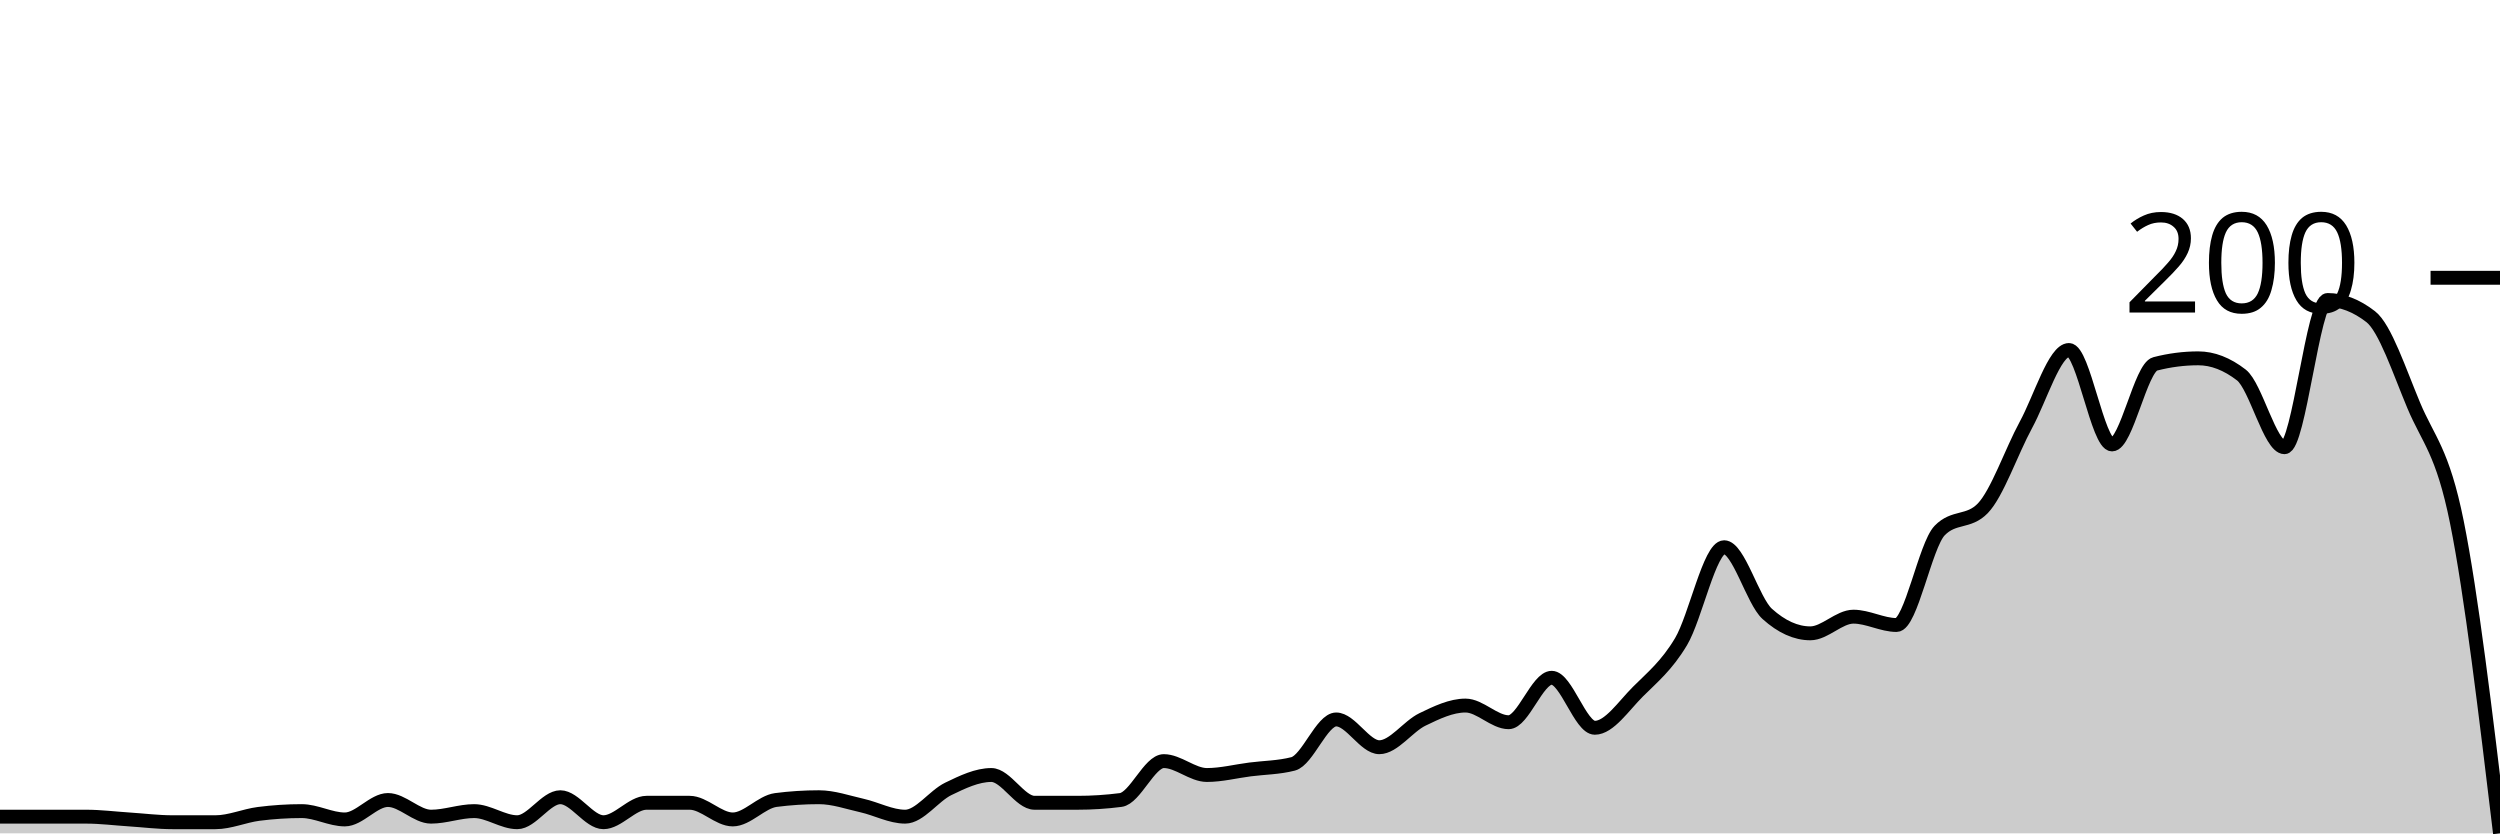
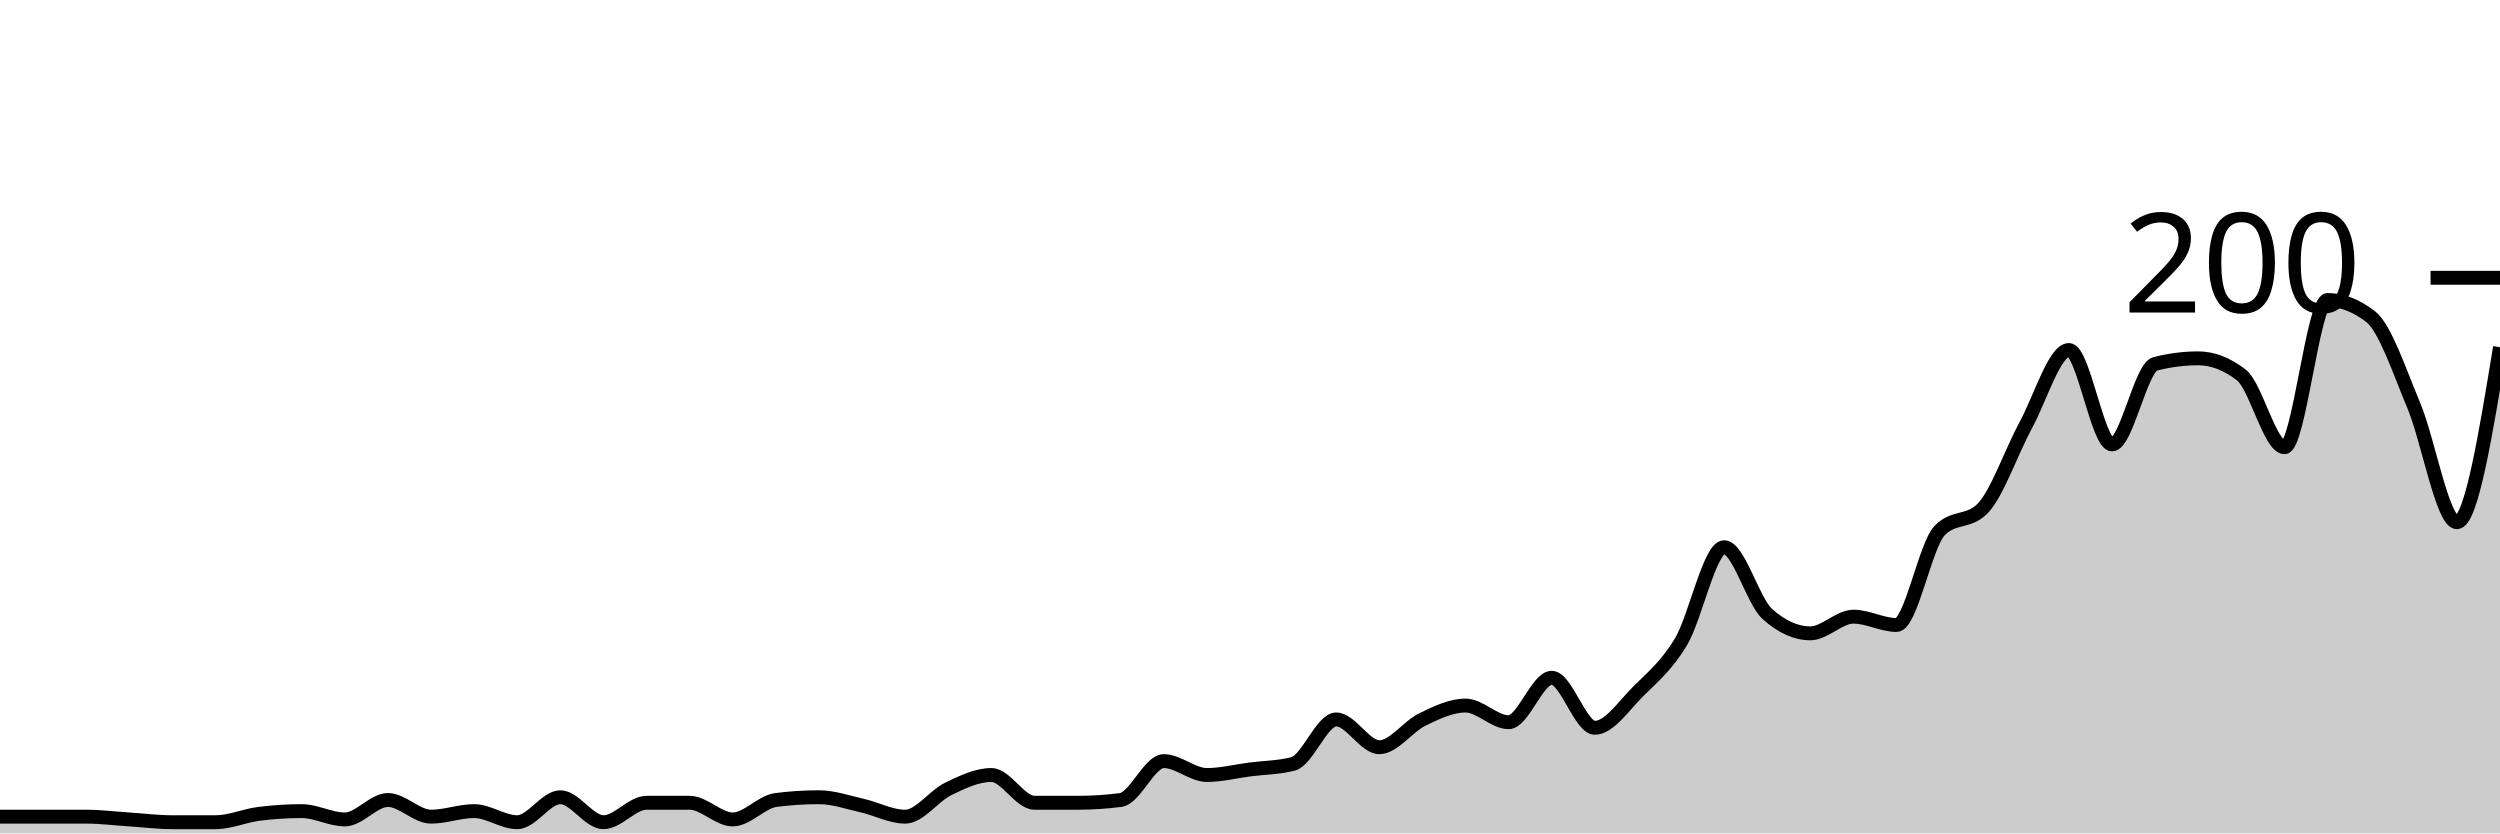
<svg xmlns="http://www.w3.org/2000/svg" viewBox="0 0 180 60">
  <g transform="translate(0,20)">
-     <path class="area" fill="rgba(0, 0, 0, 0.2)" d="M0,38.8C1.034,38.8,2.069,38.8,3.103,38.8C4.138,38.8,5.172,38.8,6.207,38.8C7.241,38.8,8.276,38.933,9.31,39C10.345,39.067,11.379,39.2,12.414,39.2C13.448,39.2,14.483,39.2,15.517,39.2C16.552,39.2,17.586,38.733,18.621,38.6C19.655,38.467,20.69,38.4,21.724,38.4C22.759,38.4,23.793,39,24.828,39C25.862,39,26.897,37.6,27.931,37.6C28.966,37.6,30,38.8,31.034,38.8C32.069,38.8,33.103,38.4,34.138,38.4C35.172,38.4,36.207,39.2,37.241,39.2C38.276,39.2,39.31,37.4,40.345,37.4C41.379,37.4,42.414,39.2,43.448,39.2C44.483,39.2,45.517,37.8,46.552,37.8C47.586,37.8,48.621,37.8,49.655,37.8C50.69,37.8,51.724,39,52.759,39C53.793,39,54.828,37.733,55.862,37.6C56.897,37.467,57.931,37.4,58.966,37.4C60,37.4,61.034,37.767,62.069,38C63.103,38.233,64.138,38.8,65.172,38.8C66.207,38.8,67.241,37.3,68.276,36.8C69.31,36.3,70.345,35.8,71.379,35.8C72.414,35.8,73.448,37.8,74.483,37.8C75.517,37.8,76.552,37.8,77.586,37.8C78.621,37.8,79.655,37.733,80.69,37.6C81.724,37.467,82.759,34.8,83.793,34.8C84.828,34.8,85.862,35.8,86.897,35.8C87.931,35.8,88.966,35.533,90,35.4C91.034,35.267,92.069,35.267,93.103,35C94.138,34.733,95.172,31.8,96.207,31.8C97.241,31.8,98.276,33.8,99.31,33.8C100.345,33.8,101.379,32.3,102.414,31.8C103.448,31.3,104.483,30.8,105.517,30.8C106.552,30.8,107.586,32,108.621,32C109.655,32,110.69,28.8,111.724,28.8C112.759,28.8,113.793,32.4,114.828,32.4C115.862,32.4,116.897,30.833,117.931,29.8C118.966,28.767,120,27.933,121.034,26.2C122.069,24.467,123.103,19.4,124.138,19.4C125.172,19.4,126.207,23.267,127.241,24.2C128.276,25.133,129.31,25.6,130.345,25.6C131.379,25.6,132.414,24.4,133.448,24.4C134.483,24.4,135.517,25,136.552,25C137.586,25,138.621,19.267,139.655,18.2C140.69,17.133,141.724,17.667,142.759,16.6C143.793,15.533,144.828,12.5,145.862,10.6C146.897,8.7,147.931,5.2,148.966,5.2C150,5.2,151.034,12,152.069,12C153.103,12,154.138,6.467,155.172,6.2C156.207,5.933,157.241,5.8,158.276,5.8C159.31,5.8,160.345,6.2,161.379,7C162.414,7.8,163.448,12.2,164.483,12.2C165.517,12.2,166.552,1.6,167.586,1.6C168.621,1.6,169.655,2,170.69,2.8C171.724,3.6,172.759,6.733,173.793,9.2C174.828,11.667,175.862,12.467,176.897,17.6C177.931,22.733,178.966,31.367,180,40L180,40C178.966,40,177.931,40,176.897,40C175.862,40,174.828,40,173.793,40C172.759,40,171.724,40,170.69,40C169.655,40,168.621,40,167.586,40C166.552,40,165.517,40,164.483,40C163.448,40,162.414,40,161.379,40C160.345,40,159.31,40,158.276,40C157.241,40,156.207,40,155.172,40C154.138,40,153.103,40,152.069,40C151.034,40,150,40,148.966,40C147.931,40,146.897,40,145.862,40C144.828,40,143.793,40,142.759,40C141.724,40,140.69,40,139.655,40C138.621,40,137.586,40,136.552,40C135.517,40,134.483,40,133.448,40C132.414,40,131.379,40,130.345,40C129.31,40,128.276,40,127.241,40C126.207,40,125.172,40,124.138,40C123.103,40,122.069,40,121.034,40C120,40,118.966,40,117.931,40C116.897,40,115.862,40,114.828,40C113.793,40,112.759,40,111.724,40C110.69,40,109.655,40,108.621,40C107.586,40,106.552,40,105.517,40C104.483,40,103.448,40,102.414,40C101.379,40,100.345,40,99.31,40C98.276,40,97.241,40,96.207,40C95.172,40,94.138,40,93.103,40C92.069,40,91.034,40,90,40C88.966,40,87.931,40,86.897,40C85.862,40,84.828,40,83.793,40C82.759,40,81.724,40,80.69,40C79.655,40,78.621,40,77.586,40C76.552,40,75.517,40,74.483,40C73.448,40,72.414,40,71.379,40C70.345,40,69.31,40,68.276,40C67.241,40,66.207,40,65.172,40C64.138,40,63.103,40,62.069,40C61.034,40,60,40,58.966,40C57.931,40,56.897,40,55.862,40C54.828,40,53.793,40,52.759,40C51.724,40,50.69,40,49.655,40C48.621,40,47.586,40,46.552,40C45.517,40,44.483,40,43.448,40C42.414,40,41.379,40,40.345,40C39.31,40,38.276,40,37.241,40C36.207,40,35.172,40,34.138,40C33.103,40,32.069,40,31.034,40C30,40,28.966,40,27.931,40C26.897,40,25.862,40,24.828,40C23.793,40,22.759,40,21.724,40C20.69,40,19.655,40,18.621,40C17.586,40,16.552,40,15.517,40C14.483,40,13.448,40,12.414,40C11.379,40,10.345,40,9.31,40C8.276,40,7.241,40,6.207,40C5.172,40,4.138,40,3.103,40C2.069,40,1.034,40,0,40Z" />
-     <path class="line" stroke="black" fill="none" d="M0,38.8C1.034,38.8,2.069,38.8,3.103,38.8C4.138,38.8,5.172,38.8,6.207,38.8C7.241,38.8,8.276,38.933,9.31,39C10.345,39.067,11.379,39.2,12.414,39.2C13.448,39.2,14.483,39.2,15.517,39.2C16.552,39.2,17.586,38.733,18.621,38.6C19.655,38.467,20.69,38.4,21.724,38.4C22.759,38.4,23.793,39,24.828,39C25.862,39,26.897,37.6,27.931,37.6C28.966,37.6,30,38.8,31.034,38.8C32.069,38.8,33.103,38.4,34.138,38.4C35.172,38.4,36.207,39.2,37.241,39.2C38.276,39.2,39.31,37.4,40.345,37.4C41.379,37.4,42.414,39.2,43.448,39.2C44.483,39.2,45.517,37.8,46.552,37.8C47.586,37.8,48.621,37.8,49.655,37.8C50.69,37.8,51.724,39,52.759,39C53.793,39,54.828,37.733,55.862,37.6C56.897,37.467,57.931,37.4,58.966,37.4C60,37.4,61.034,37.767,62.069,38C63.103,38.233,64.138,38.8,65.172,38.8C66.207,38.8,67.241,37.3,68.276,36.8C69.31,36.3,70.345,35.8,71.379,35.8C72.414,35.8,73.448,37.8,74.483,37.8C75.517,37.8,76.552,37.8,77.586,37.8C78.621,37.8,79.655,37.733,80.69,37.6C81.724,37.467,82.759,34.8,83.793,34.8C84.828,34.8,85.862,35.8,86.897,35.8C87.931,35.8,88.966,35.533,90,35.4C91.034,35.267,92.069,35.267,93.103,35C94.138,34.733,95.172,31.8,96.207,31.8C97.241,31.8,98.276,33.8,99.31,33.8C100.345,33.8,101.379,32.3,102.414,31.8C103.448,31.3,104.483,30.8,105.517,30.8C106.552,30.8,107.586,32,108.621,32C109.655,32,110.69,28.8,111.724,28.8C112.759,28.8,113.793,32.4,114.828,32.4C115.862,32.4,116.897,30.833,117.931,29.8C118.966,28.767,120,27.933,121.034,26.2C122.069,24.467,123.103,19.4,124.138,19.4C125.172,19.4,126.207,23.267,127.241,24.2C128.276,25.133,129.31,25.6,130.345,25.6C131.379,25.6,132.414,24.4,133.448,24.4C134.483,24.4,135.517,25,136.552,25C137.586,25,138.621,19.267,139.655,18.2C140.69,17.133,141.724,17.667,142.759,16.6C143.793,15.533,144.828,12.5,145.862,10.6C146.897,8.7,147.931,5.2,148.966,5.2C150,5.2,151.034,12,152.069,12C153.103,12,154.138,6.467,155.172,6.2C156.207,5.933,157.241,5.8,158.276,5.8C159.31,5.8,160.345,6.2,161.379,7C162.414,7.8,163.448,12.2,164.483,12.2C165.517,12.2,166.552,1.6,167.586,1.6C168.621,1.6,169.655,2,170.69,2.8C171.724,3.6,172.759,6.733,173.793,9.2C174.828,11.667,175.862,12.467,176.897,17.6C177.931,22.733,178.966,31.367,180,40" />
+     <path class="area" fill="rgba(0, 0, 0, 0.2)" d="M0,38.8C1.034,38.8,2.069,38.8,3.103,38.8C4.138,38.8,5.172,38.8,6.207,38.8C7.241,38.8,8.276,38.933,9.31,39C10.345,39.067,11.379,39.2,12.414,39.2C13.448,39.2,14.483,39.2,15.517,39.2C16.552,39.2,17.586,38.733,18.621,38.6C19.655,38.467,20.69,38.4,21.724,38.4C22.759,38.4,23.793,39,24.828,39C25.862,39,26.897,37.6,27.931,37.6C28.966,37.6,30,38.8,31.034,38.8C32.069,38.8,33.103,38.4,34.138,38.4C35.172,38.4,36.207,39.2,37.241,39.2C38.276,39.2,39.31,37.4,40.345,37.4C41.379,37.4,42.414,39.2,43.448,39.2C44.483,39.2,45.517,37.8,46.552,37.8C47.586,37.8,48.621,37.8,49.655,37.8C50.69,37.8,51.724,39,52.759,39C53.793,39,54.828,37.733,55.862,37.6C56.897,37.467,57.931,37.4,58.966,37.4C60,37.4,61.034,37.767,62.069,38C63.103,38.233,64.138,38.8,65.172,38.8C66.207,38.8,67.241,37.3,68.276,36.8C69.31,36.3,70.345,35.8,71.379,35.8C72.414,35.8,73.448,37.8,74.483,37.8C75.517,37.8,76.552,37.8,77.586,37.8C78.621,37.8,79.655,37.733,80.69,37.6C81.724,37.467,82.759,34.8,83.793,34.8C84.828,34.8,85.862,35.8,86.897,35.8C87.931,35.8,88.966,35.533,90,35.4C91.034,35.267,92.069,35.267,93.103,35C94.138,34.733,95.172,31.8,96.207,31.8C97.241,31.8,98.276,33.8,99.31,33.8C100.345,33.8,101.379,32.3,102.414,31.8C103.448,31.3,104.483,30.8,105.517,30.8C106.552,30.8,107.586,32,108.621,32C109.655,32,110.69,28.8,111.724,28.8C112.759,28.8,113.793,32.4,114.828,32.4C115.862,32.4,116.897,30.833,117.931,29.8C118.966,28.767,120,27.933,121.034,26.2C122.069,24.467,123.103,19.4,124.138,19.4C125.172,19.4,126.207,23.267,127.241,24.2C128.276,25.133,129.31,25.6,130.345,25.6C131.379,25.6,132.414,24.4,133.448,24.4C134.483,24.4,135.517,25,136.552,25C137.586,25,138.621,19.267,139.655,18.2C140.69,17.133,141.724,17.667,142.759,16.6C143.793,15.533,144.828,12.5,145.862,10.6C146.897,8.7,147.931,5.2,148.966,5.2C150,5.2,151.034,12,152.069,12C153.103,12,154.138,6.467,155.172,6.2C156.207,5.933,157.241,5.8,158.276,5.8C159.31,5.8,160.345,6.2,161.379,7C162.414,7.8,163.448,12.2,164.483,12.2C165.517,12.2,166.552,1.6,167.586,1.6C168.621,1.6,169.655,2,170.69,2.8C171.724,3.6,172.759,6.733,173.793,9.2C174.828,11.667,175.862,17.6,176.897,17.6C177.931,17.6,178.966,11.3,180,5L180,40C178.966,40,177.931,40,176.897,40C175.862,40,174.828,40,173.793,40C172.759,40,171.724,40,170.69,40C169.655,40,168.621,40,167.586,40C166.552,40,165.517,40,164.483,40C163.448,40,162.414,40,161.379,40C160.345,40,159.31,40,158.276,40C157.241,40,156.207,40,155.172,40C154.138,40,153.103,40,152.069,40C151.034,40,150,40,148.966,40C147.931,40,146.897,40,145.862,40C144.828,40,143.793,40,142.759,40C141.724,40,140.69,40,139.655,40C138.621,40,137.586,40,136.552,40C135.517,40,134.483,40,133.448,40C132.414,40,131.379,40,130.345,40C129.31,40,128.276,40,127.241,40C126.207,40,125.172,40,124.138,40C123.103,40,122.069,40,121.034,40C120,40,118.966,40,117.931,40C116.897,40,115.862,40,114.828,40C113.793,40,112.759,40,111.724,40C110.69,40,109.655,40,108.621,40C107.586,40,106.552,40,105.517,40C104.483,40,103.448,40,102.414,40C101.379,40,100.345,40,99.31,40C98.276,40,97.241,40,96.207,40C95.172,40,94.138,40,93.103,40C92.069,40,91.034,40,90,40C88.966,40,87.931,40,86.897,40C85.862,40,84.828,40,83.793,40C82.759,40,81.724,40,80.69,40C79.655,40,78.621,40,77.586,40C76.552,40,75.517,40,74.483,40C73.448,40,72.414,40,71.379,40C70.345,40,69.31,40,68.276,40C67.241,40,66.207,40,65.172,40C64.138,40,63.103,40,62.069,40C61.034,40,60,40,58.966,40C57.931,40,56.897,40,55.862,40C54.828,40,53.793,40,52.759,40C51.724,40,50.69,40,49.655,40C48.621,40,47.586,40,46.552,40C45.517,40,44.483,40,43.448,40C42.414,40,41.379,40,40.345,40C39.31,40,38.276,40,37.241,40C36.207,40,35.172,40,34.138,40C33.103,40,32.069,40,31.034,40C30,40,28.966,40,27.931,40C26.897,40,25.862,40,24.828,40C23.793,40,22.759,40,21.724,40C20.69,40,19.655,40,18.621,40C17.586,40,16.552,40,15.517,40C14.483,40,13.448,40,12.414,40C11.379,40,10.345,40,9.31,40C8.276,40,7.241,40,6.207,40C5.172,40,4.138,40,3.103,40C2.069,40,1.034,40,0,40Z" />
+     <path class="line" stroke="black" fill="none" d="M0,38.8C1.034,38.8,2.069,38.8,3.103,38.8C4.138,38.8,5.172,38.8,6.207,38.8C7.241,38.8,8.276,38.933,9.31,39C10.345,39.067,11.379,39.2,12.414,39.2C13.448,39.2,14.483,39.2,15.517,39.2C16.552,39.2,17.586,38.733,18.621,38.6C19.655,38.467,20.69,38.4,21.724,38.4C22.759,38.4,23.793,39,24.828,39C25.862,39,26.897,37.6,27.931,37.6C28.966,37.6,30,38.8,31.034,38.8C32.069,38.8,33.103,38.4,34.138,38.4C35.172,38.4,36.207,39.2,37.241,39.2C38.276,39.2,39.31,37.4,40.345,37.4C41.379,37.4,42.414,39.2,43.448,39.2C44.483,39.2,45.517,37.8,46.552,37.8C47.586,37.8,48.621,37.8,49.655,37.8C50.69,37.8,51.724,39,52.759,39C53.793,39,54.828,37.733,55.862,37.6C56.897,37.467,57.931,37.4,58.966,37.4C60,37.4,61.034,37.767,62.069,38C63.103,38.233,64.138,38.8,65.172,38.8C66.207,38.8,67.241,37.3,68.276,36.8C69.31,36.3,70.345,35.8,71.379,35.8C72.414,35.8,73.448,37.8,74.483,37.8C75.517,37.8,76.552,37.8,77.586,37.8C78.621,37.8,79.655,37.733,80.69,37.6C81.724,37.467,82.759,34.8,83.793,34.8C84.828,34.8,85.862,35.8,86.897,35.8C87.931,35.8,88.966,35.533,90,35.4C91.034,35.267,92.069,35.267,93.103,35C94.138,34.733,95.172,31.8,96.207,31.8C97.241,31.8,98.276,33.8,99.31,33.8C100.345,33.8,101.379,32.3,102.414,31.8C103.448,31.3,104.483,30.8,105.517,30.8C106.552,30.8,107.586,32,108.621,32C109.655,32,110.69,28.8,111.724,28.8C112.759,28.8,113.793,32.4,114.828,32.4C115.862,32.4,116.897,30.833,117.931,29.8C118.966,28.767,120,27.933,121.034,26.2C122.069,24.467,123.103,19.4,124.138,19.4C125.172,19.4,126.207,23.267,127.241,24.2C128.276,25.133,129.31,25.6,130.345,25.6C131.379,25.6,132.414,24.4,133.448,24.4C134.483,24.4,135.517,25,136.552,25C137.586,25,138.621,19.267,139.655,18.2C140.69,17.133,141.724,17.667,142.759,16.6C143.793,15.533,144.828,12.5,145.862,10.6C146.897,8.7,147.931,5.2,148.966,5.2C150,5.2,151.034,12,152.069,12C153.103,12,154.138,6.467,155.172,6.2C156.207,5.933,157.241,5.8,158.276,5.8C159.31,5.8,160.345,6.2,161.379,7C162.414,7.8,163.448,12.2,164.483,12.2C165.517,12.2,166.552,1.6,167.586,1.6C168.621,1.6,169.655,2,170.69,2.8C171.724,3.6,172.759,6.733,173.793,9.2C174.828,11.667,175.862,17.6,176.897,17.6C177.931,17.6,178.966,11.3,180,5" />
    <path class="axis-ceiling" stroke-width="1" stroke="black" fill="none" d="M175,0L180,0" />
    <text class="axis-ceiling-label" font-family="sans-serif" text-anchor="end" font-size="10px" x="170" y="2.5">200</text>
  </g>
</svg>
